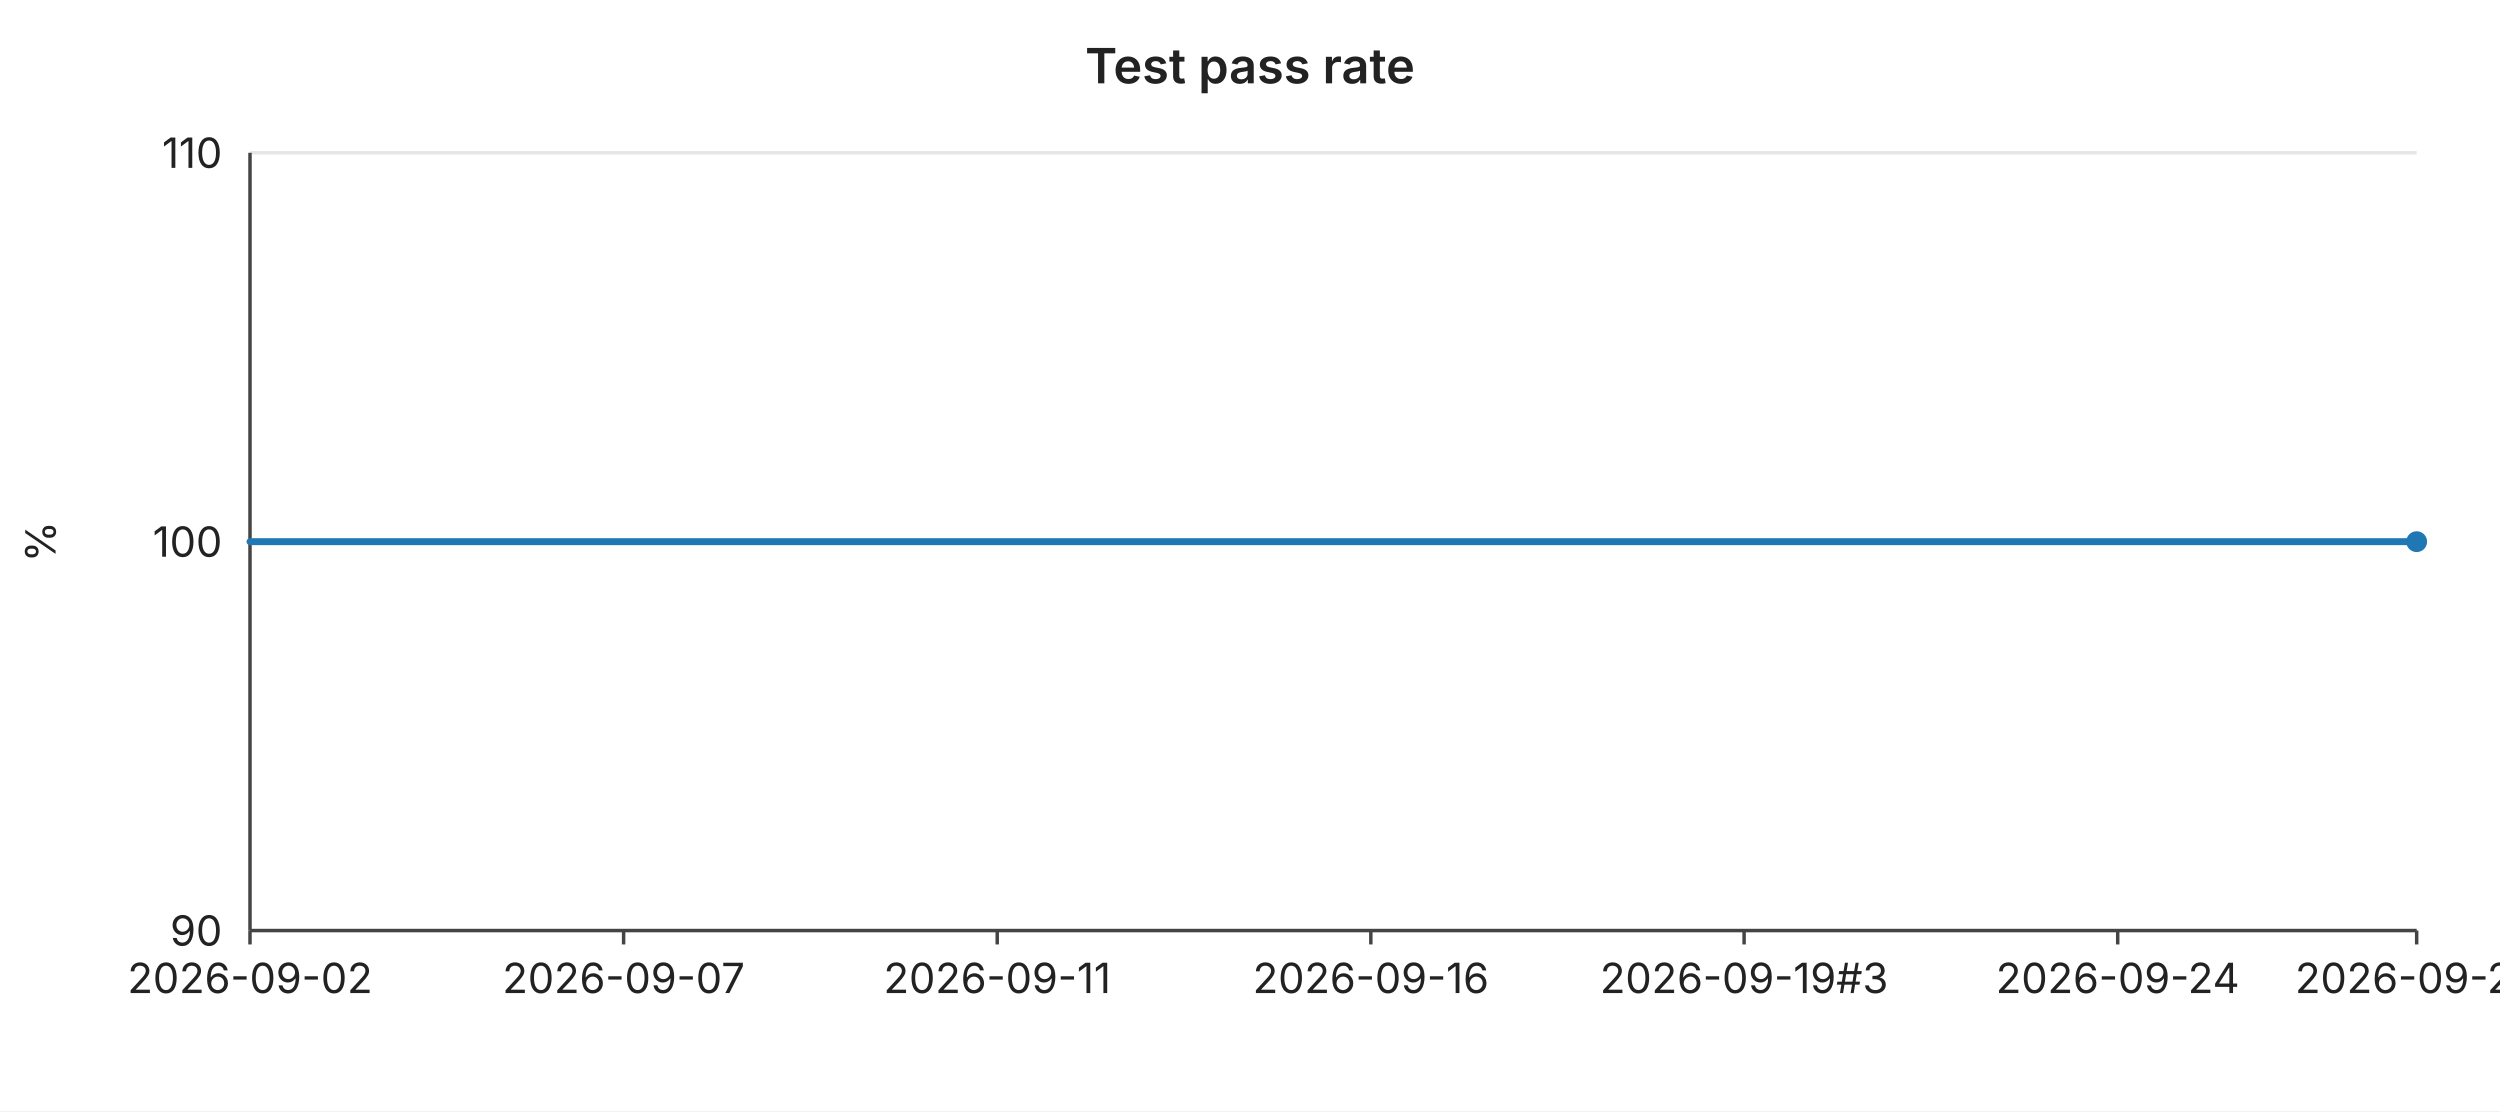
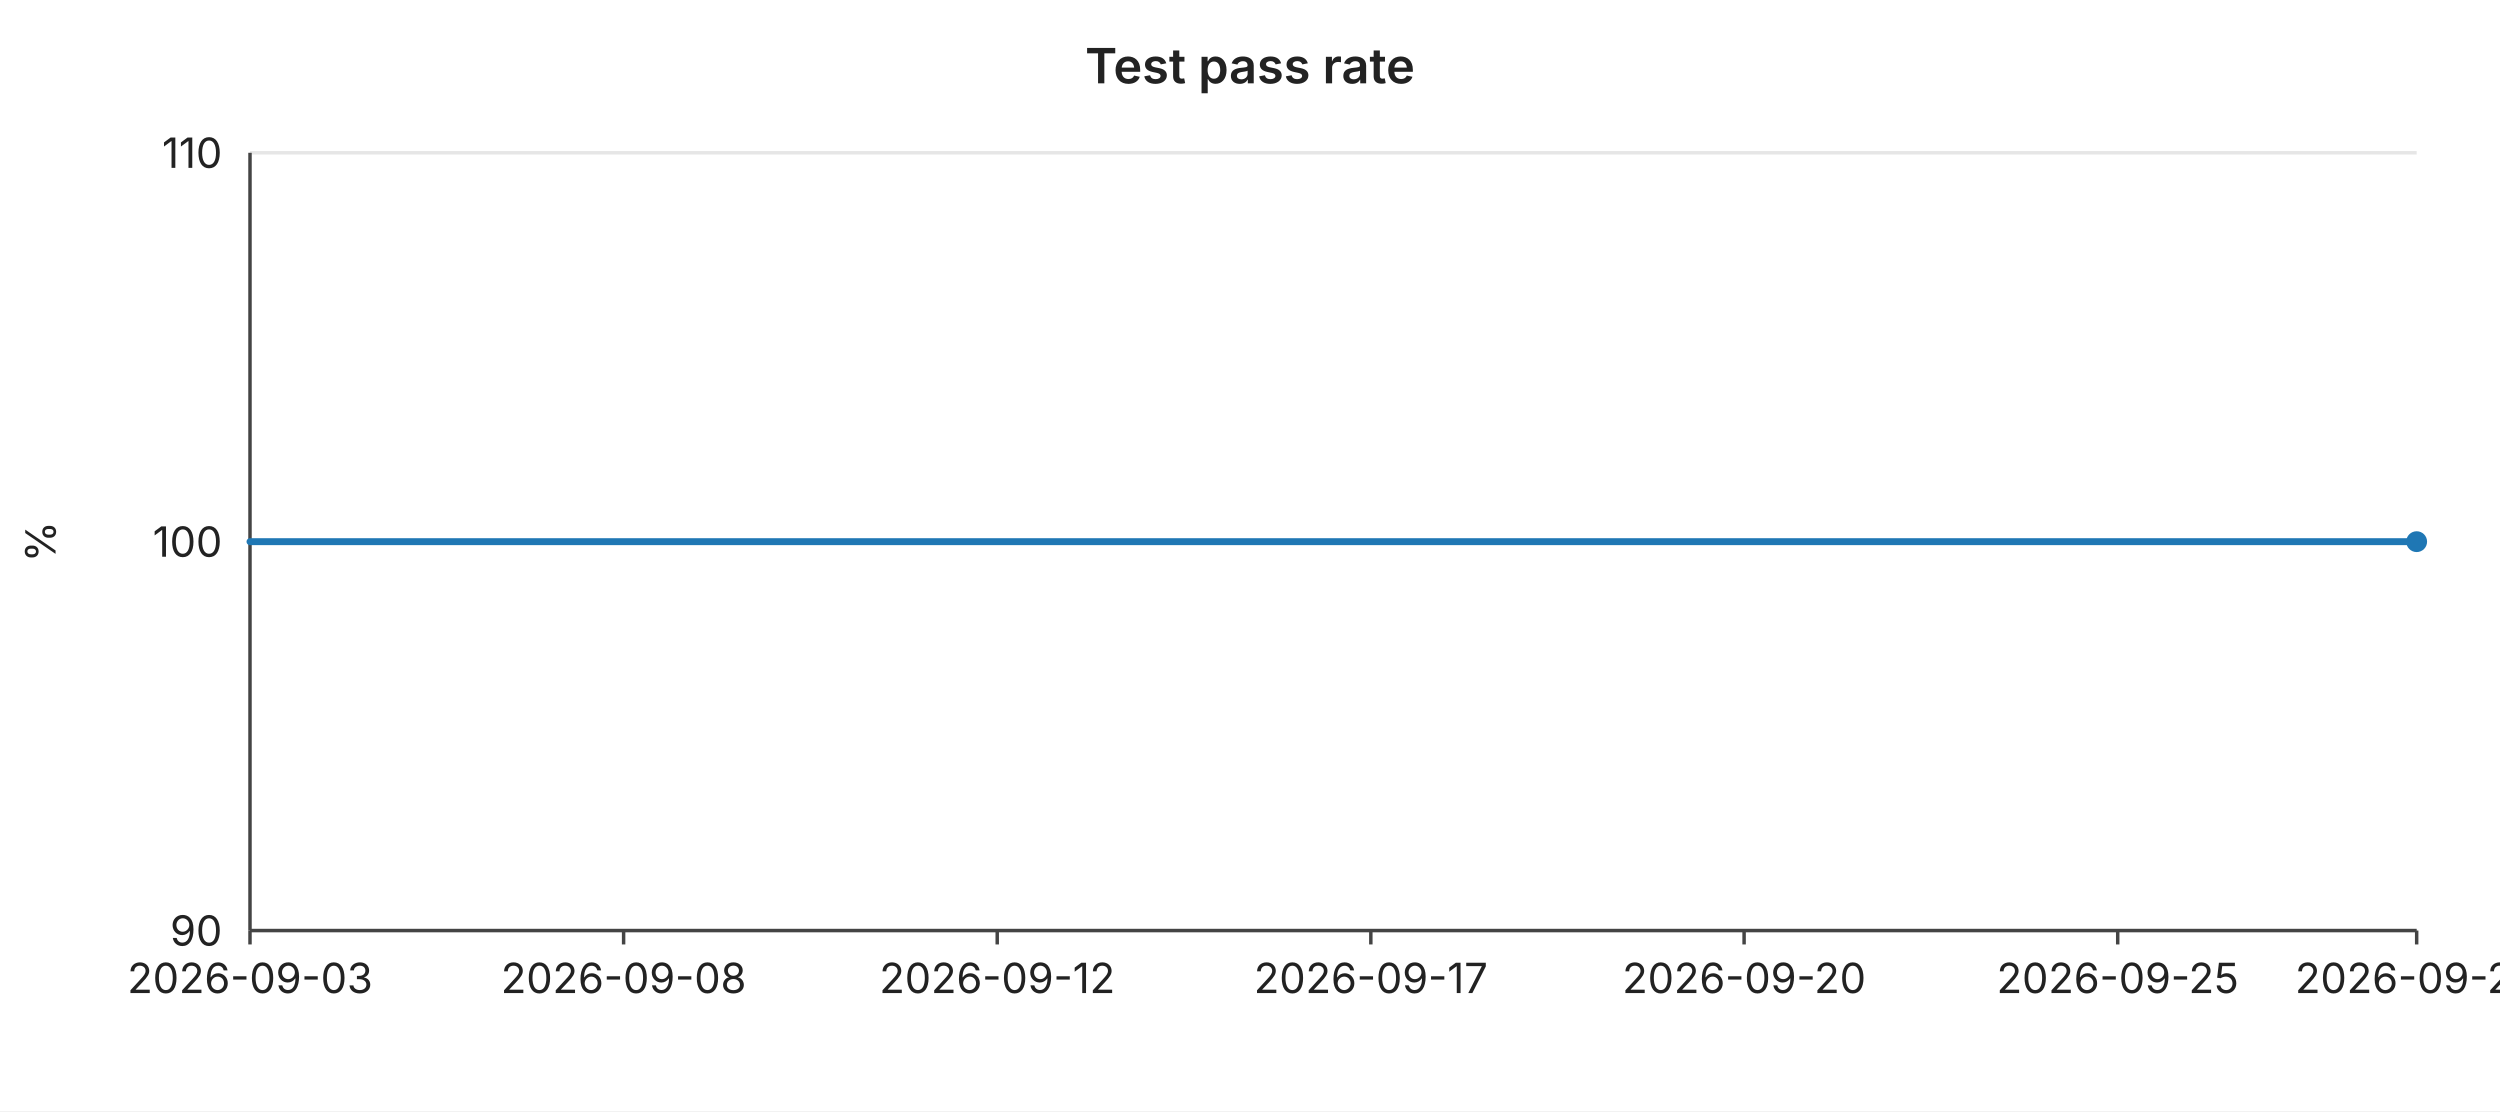
<svg xmlns="http://www.w3.org/2000/svg" width="720" height="320" viewBox="0 0 720 320" font-family="-apple-system,BlinkMacSystemFont,Segoe UI,sans-serif" font-size="12">
  <rect width="720" height="320" fill="#ffffff" />
  <text x="360" y="24" text-anchor="middle" font-size="14" font-weight="600" fill="#222">Test pass rate</text>
  <line x1="72" y1="44.0" x2="696" y2="44.0" stroke="#e6e6e6" stroke-width="1" />
  <text x="64" y="44.0" text-anchor="end" dominant-baseline="middle" fill="#222">110</text>
  <line x1="72" y1="156.0" x2="696" y2="156.0" stroke="#e6e6e6" stroke-width="1" />
  <text x="64" y="156.0" text-anchor="end" dominant-baseline="middle" fill="#222">100</text>
  <line x1="72" y1="268.0" x2="696" y2="268.0" stroke="#e6e6e6" stroke-width="1" />
  <text x="64" y="268.0" text-anchor="end" dominant-baseline="middle" fill="#222">90</text>
  <text x="16" y="156" text-anchor="middle" fill="#222" transform="rotate(-90 16 156)">%</text>
  <line x1="72" y1="44" x2="72" y2="268" stroke="#444" stroke-width="1" />
  <line x1="72" y1="268" x2="696" y2="268" stroke="#444" stroke-width="1" />
  <line x1="72.0" y1="268" x2="72.0" y2="272" stroke="#444" stroke-width="1" />
-   <text x="72.0" y="286" text-anchor="middle" fill="#222">2026-09-02</text>
+   <text x="72.0" y="286" text-anchor="middle" fill="#222">2026-09-03</text>
  <line x1="179.6" y1="268" x2="179.6" y2="272" stroke="#444" stroke-width="1" />
-   <text x="179.6" y="286" text-anchor="middle" fill="#222">2026-09-07</text>
+   <text x="179.6" y="286" text-anchor="middle" fill="#222">2026-09-08</text>
  <line x1="287.2" y1="268" x2="287.2" y2="272" stroke="#444" stroke-width="1" />
-   <text x="287.2" y="286" text-anchor="middle" fill="#222">2026-09-11</text>
+   <text x="287.2" y="286" text-anchor="middle" fill="#222">2026-09-12</text>
  <line x1="394.8" y1="268" x2="394.8" y2="272" stroke="#444" stroke-width="1" />
-   <text x="394.8" y="286" text-anchor="middle" fill="#222">2026-09-16</text>
+   <text x="394.8" y="286" text-anchor="middle" fill="#222">2026-09-17</text>
  <line x1="502.3" y1="268" x2="502.3" y2="272" stroke="#444" stroke-width="1" />
-   <text x="502.3" y="286" text-anchor="middle" fill="#222">2026-09-19#3</text>
+   <text x="502.3" y="286" text-anchor="middle" fill="#222">2026-09-20</text>
  <line x1="609.9" y1="268" x2="609.9" y2="272" stroke="#444" stroke-width="1" />
-   <text x="609.9" y="286" text-anchor="middle" fill="#222">2026-09-24</text>
+   <text x="609.9" y="286" text-anchor="middle" fill="#222">2026-09-25</text>
  <line x1="696.0" y1="268" x2="696.0" y2="272" stroke="#444" stroke-width="1" />
-   <text x="696.0" y="286" text-anchor="middle" fill="#222">2026-09-28</text>
+   <text x="696.0" y="286" text-anchor="middle" fill="#222">2026-09-29</text>
  <polyline fill="none" stroke="#1f77b4" stroke-width="2" stroke-linejoin="round" stroke-linecap="round" points="72.0,156.0 93.5,156.0 115.0,156.0 136.6,156.0 158.1,156.0 179.6,156.0 201.1,156.0 222.6,156.0 244.1,156.0 265.7,156.0 287.2,156.0 308.7,156.0 330.2,156.0 351.7,156.0 373.2,156.0 394.8,156.0 416.3,156.0 437.8,156.0 459.3,156.0 480.8,156.0 502.3,156.0 523.9,156.0 545.4,156.0 566.9,156.0 588.4,156.0 609.9,156.0 631.4,156.0 653.0,156.0 674.5,156.0 696.0,156.0" />
  <circle cx="696.0" cy="156.0" r="3" fill="#1f77b4" />
</svg>
